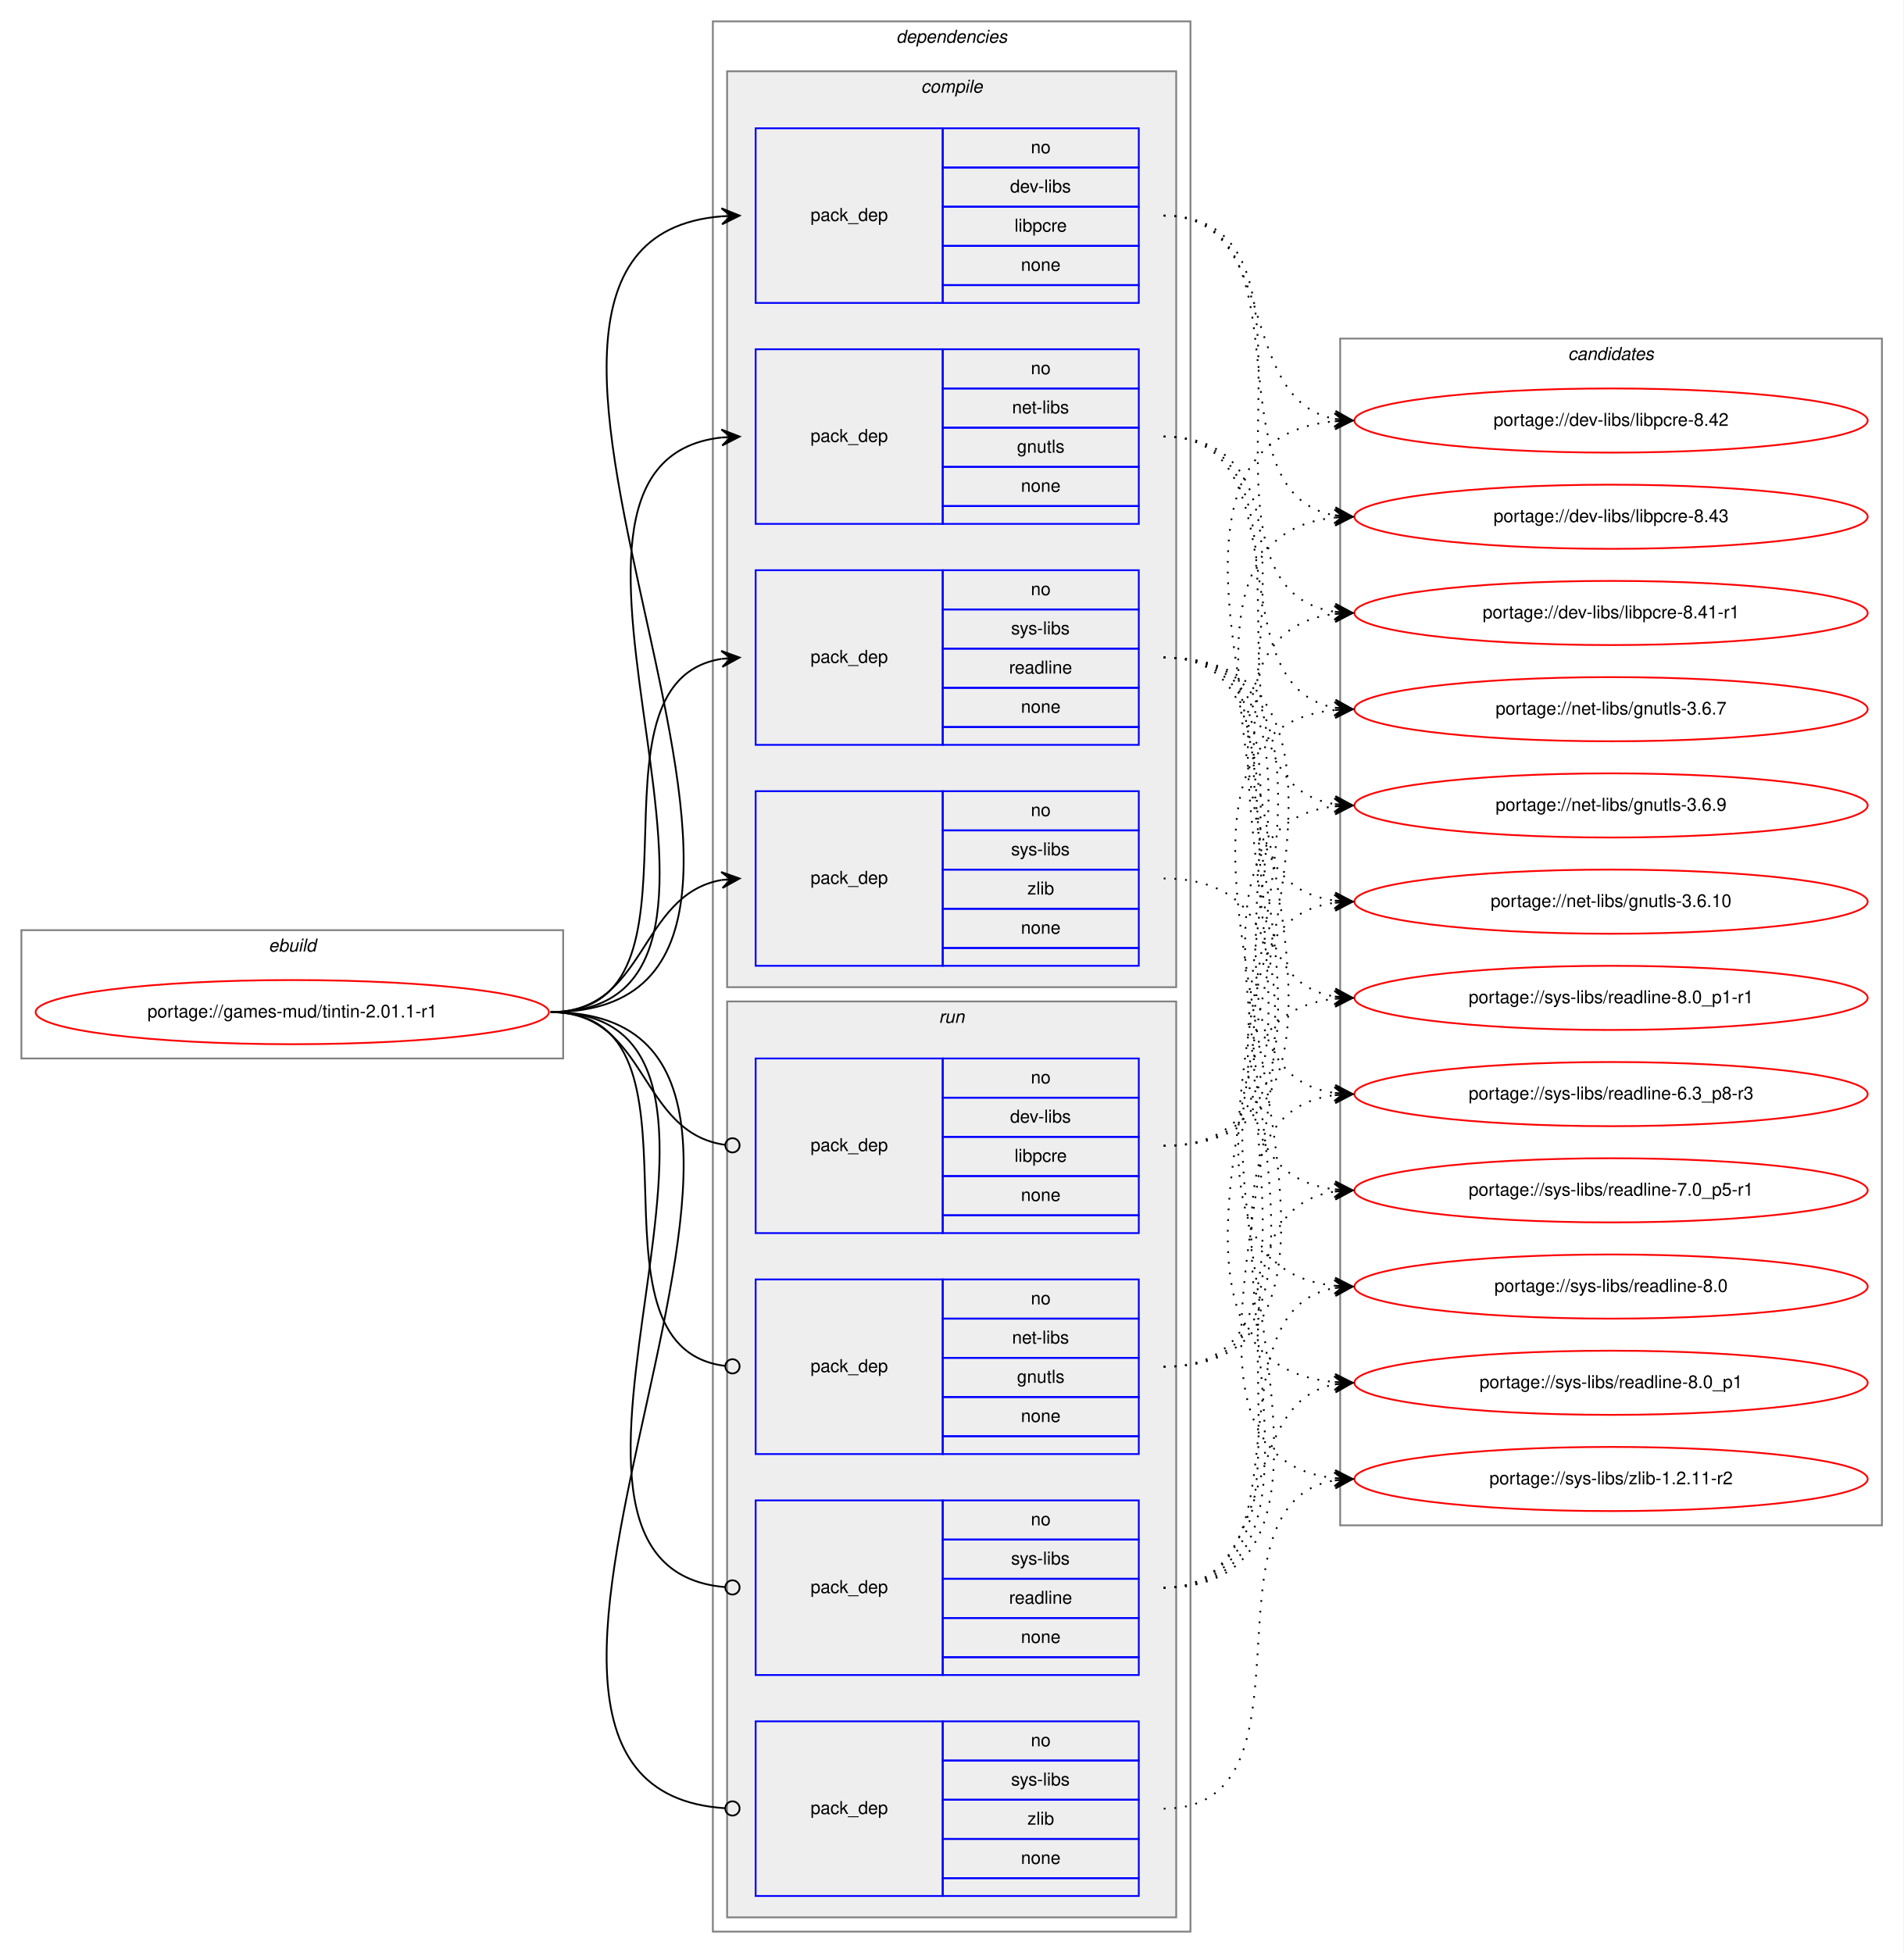
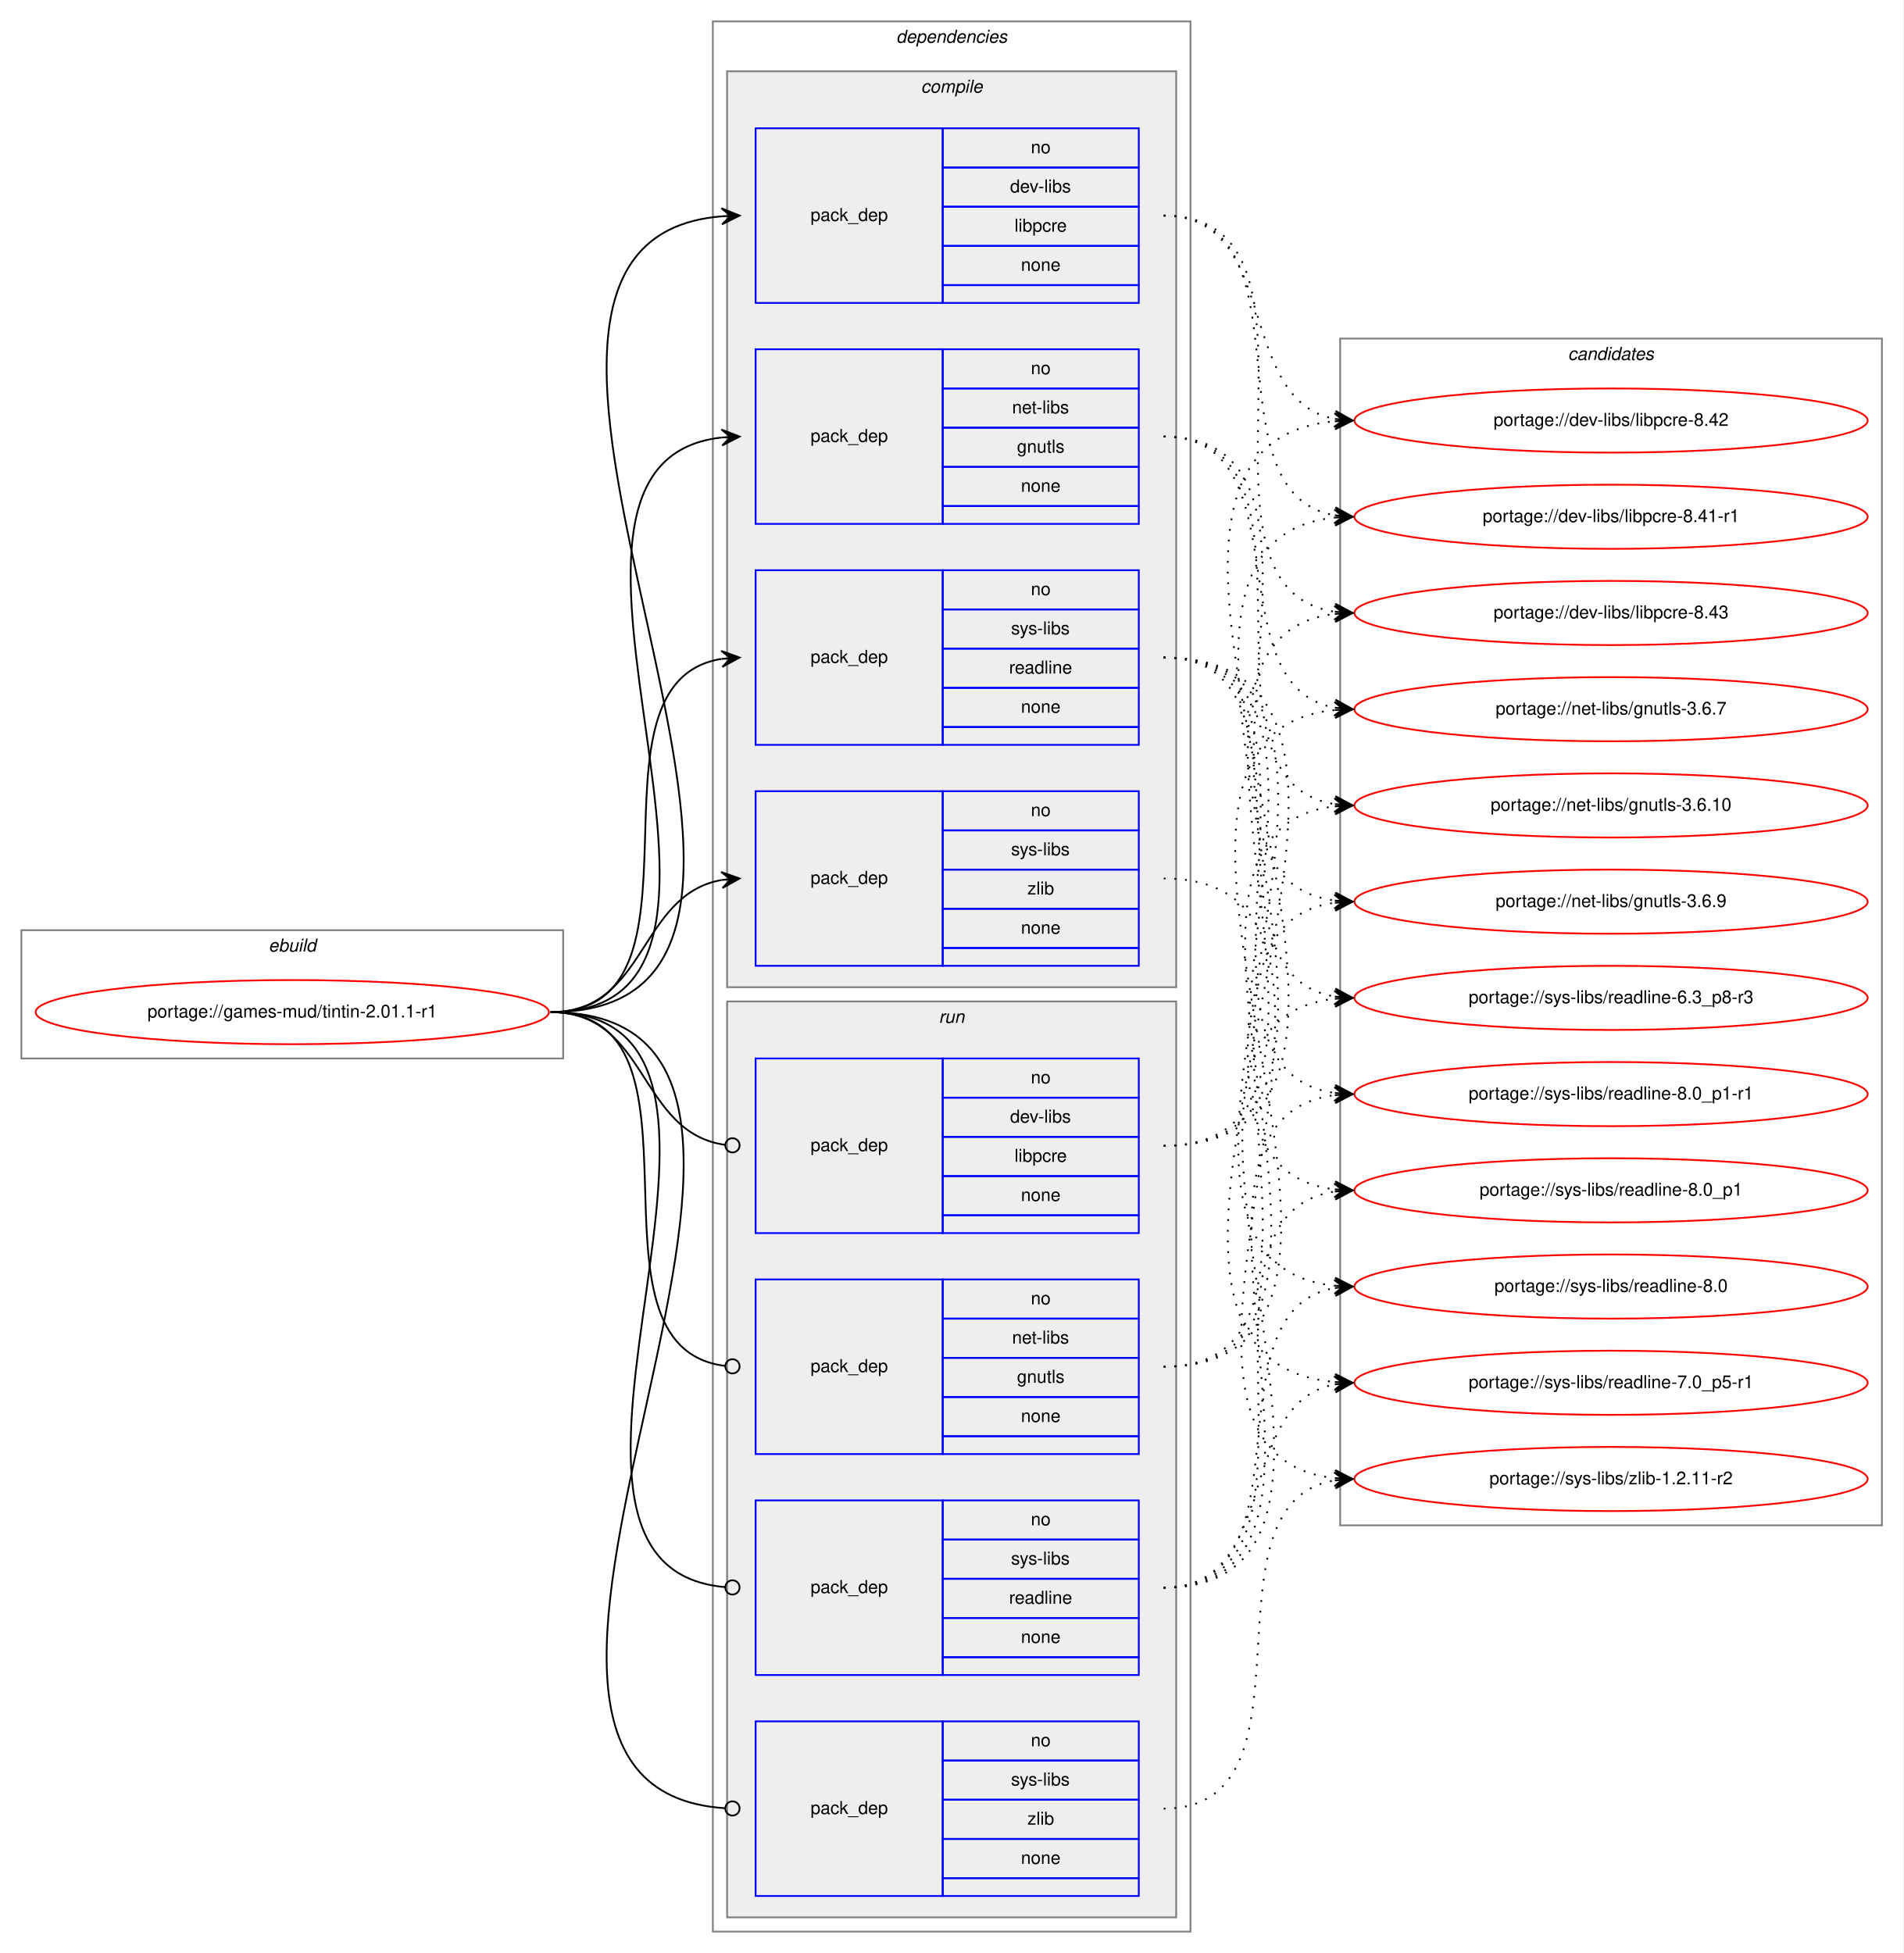
<svg xmlns="http://www.w3.org/2000/svg" xmlns:xlink="http://www.w3.org/1999/xlink" width="1068pt" height="1096pt" viewBox="0.00 0.00 1068.00 1096.00">
  <g id="graph0" class="graph" transform="scale(1 1) rotate(0) translate(4 1092)">
    <polygon fill="white" stroke="transparent" points="-4,4 -4,-1092 1064,-1092 1064,4 -4,4" />
    <g id="clust1" class="cluster">
      <polygon fill="none" stroke="gray" points="8,-498 8,-570 312,-570 312,-498 8,-498" />
      <text text-anchor="start" x="146.66" y="-558" font-family="Helvetica,sans-Serif" font-style="italic" font-size="10.00">ebuild</text>
    </g>
    <g id="clust2" class="cluster">
      <polygon fill="none" stroke="gray" points="396,-8 396,-1080 664,-1080 664,-8 396,-8" />
      <text text-anchor="start" x="498.88" y="-1068" font-family="Helvetica,sans-Serif" font-style="italic" font-size="10.00">dependencies</text>
    </g>
    <g id="clust3" class="cluster">
      <polygon fill="#eeeeee" stroke="gray" points="404,-538 404,-1052 656,-1052 656,-538 404,-538" />
      <text text-anchor="start" x="512.78" y="-1040" font-family="Helvetica,sans-Serif" font-style="italic" font-size="10.00">compile</text>
    </g>
    <g id="clust9" class="cluster">
      <polygon fill="#eeeeee" stroke="gray" points="404,-16 404,-530 656,-530 656,-16 404,-16" />
      <text text-anchor="start" x="522.78" y="-518" font-family="Helvetica,sans-Serif" font-style="italic" font-size="10.00">run</text>
    </g>
    <g id="clust14" class="cluster">
      <polygon fill="none" stroke="gray" points="748,-236 748,-902 1052,-902 1052,-236 748,-236" />
      <text text-anchor="start" x="875.82" y="-890" font-family="Helvetica,sans-Serif" font-style="italic" font-size="10.00">candidates</text>
    </g>
    <g id="node1" class="node">
      <g id="a_node1">
        <a xlink:href="../games-mud/tintin-2.01.1-r1.svg" xlink:title="portage://games-mud/tintin-2.01.1-r1">
          <ellipse fill="none" stroke="red" cx="160" cy="-524" rx="144" ry="18" />
          <text text-anchor="middle" x="160" y="-521" font-family="Helvetica,sans-Serif" font-size="10.00">portage://games-mud/tintin-2.01.1-r1</text>
        </a>
      </g>
    </g>
    <g id="node2" class="node">
      <polygon fill="none" stroke="blue" points="420,-922 420,-1020 525,-1020 525,-922 420,-922" />
      <text text-anchor="start" x="450.82" y="-968" font-family="Helvetica,sans-Serif" font-size="10.00">pack_dep</text>
      <polygon fill="none" stroke="blue" points="525,-998 525,-1020 635,-1020 635,-998 525,-998" />
      <text text-anchor="start" x="574.44" y="-1006" font-family="Helvetica,sans-Serif" font-size="10.00">no</text>
      <polygon fill="none" stroke="blue" points="525,-976 525,-998 635,-998 635,-976 525,-976" />
      <text text-anchor="start" x="562.78" y="-984" font-family="Helvetica,sans-Serif" font-size="10.00">dev-libs</text>
      <polygon fill="none" stroke="blue" points="525,-954 525,-976 635,-976 635,-954 525,-954" />
      <text text-anchor="start" x="565.28" y="-962" font-family="Helvetica,sans-Serif" font-size="10.00">libpcre</text>
      <polygon fill="none" stroke="blue" points="525,-932 525,-954 635,-954 635,-932 525,-932" />
      <text text-anchor="start" x="568.88" y="-940" font-family="Helvetica,sans-Serif" font-size="10.00">none</text>
      <polygon fill="none" stroke="blue" points="525,-922 525,-932 635,-932 635,-922 525,-922" />
    </g>
    <g id="edge1" class="edge">
      <path fill="none" stroke="black" d="M305,-524C505.69,-524 217.01,-955.85 400.97,-970.61" />
      <polygon fill="black" stroke="black" points="411,-971 400.83,-975.11 406,-970.81 401.01,-970.61 401.01,-970.61 401.01,-970.61 406,-970.81 401.18,-966.12 411,-971 411,-971" />
    </g>
    <g id="node3" class="node">
      <polygon fill="none" stroke="blue" points="420,-798 420,-896 525,-896 525,-798 420,-798" />
      <text text-anchor="start" x="450.82" y="-844" font-family="Helvetica,sans-Serif" font-size="10.00">pack_dep</text>
      <polygon fill="none" stroke="blue" points="525,-874 525,-896 635,-896 635,-874 525,-874" />
      <text text-anchor="start" x="574.44" y="-882" font-family="Helvetica,sans-Serif" font-size="10.00">no</text>
      <polygon fill="none" stroke="blue" points="525,-852 525,-874 635,-874 635,-852 525,-852" />
      <text text-anchor="start" x="563.89" y="-860" font-family="Helvetica,sans-Serif" font-size="10.00">net-libs</text>
      <polygon fill="none" stroke="blue" points="525,-830 525,-852 635,-852 635,-830 525,-830" />
      <text text-anchor="start" x="566.66" y="-838" font-family="Helvetica,sans-Serif" font-size="10.00">gnutls</text>
      <polygon fill="none" stroke="blue" points="525,-808 525,-830 635,-830 635,-808 525,-808" />
      <text text-anchor="start" x="568.88" y="-816" font-family="Helvetica,sans-Serif" font-size="10.00">none</text>
      <polygon fill="none" stroke="blue" points="525,-798 525,-808 635,-808 635,-798 525,-798" />
    </g>
    <g id="edge2" class="edge">
      <path fill="none" stroke="black" d="M305,-524C452.55,-524 268.92,-832.04 400.94,-846.48" />
      <polygon fill="black" stroke="black" points="411,-847 400.78,-850.97 406.01,-846.74 401.01,-846.48 401.01,-846.48 401.01,-846.48 406.01,-846.74 401.25,-841.99 411,-847 411,-847" />
    </g>
    <g id="node4" class="node">
      <polygon fill="none" stroke="blue" points="420,-674 420,-772 525,-772 525,-674 420,-674" />
      <text text-anchor="start" x="450.82" y="-720" font-family="Helvetica,sans-Serif" font-size="10.00">pack_dep</text>
      <polygon fill="none" stroke="blue" points="525,-750 525,-772 635,-772 635,-750 525,-750" />
      <text text-anchor="start" x="574.44" y="-758" font-family="Helvetica,sans-Serif" font-size="10.00">no</text>
      <polygon fill="none" stroke="blue" points="525,-728 525,-750 635,-750 635,-728 525,-728" />
      <text text-anchor="start" x="563.34" y="-736" font-family="Helvetica,sans-Serif" font-size="10.00">sys-libs</text>
      <polygon fill="none" stroke="blue" points="525,-706 525,-728 635,-728 635,-706 525,-706" />
      <text text-anchor="start" x="562.22" y="-714" font-family="Helvetica,sans-Serif" font-size="10.00">readline</text>
      <polygon fill="none" stroke="blue" points="525,-684 525,-706 635,-706 635,-684 525,-684" />
      <text text-anchor="start" x="568.88" y="-692" font-family="Helvetica,sans-Serif" font-size="10.00">none</text>
      <polygon fill="none" stroke="blue" points="525,-674 525,-684 635,-684 635,-674 525,-674" />
    </g>
    <g id="edge3" class="edge">
      <path fill="none" stroke="black" d="M305,-524C401.59,-524 317.36,-708.88 400.88,-722.24" />
      <polygon fill="black" stroke="black" points="411,-723 400.69,-726.74 406.01,-722.63 401.03,-722.25 401.03,-722.25 401.03,-722.25 406.01,-722.63 401.37,-717.76 411,-723 411,-723" />
    </g>
    <g id="node5" class="node">
      <polygon fill="none" stroke="blue" points="420,-550 420,-648 525,-648 525,-550 420,-550" />
      <text text-anchor="start" x="450.82" y="-596" font-family="Helvetica,sans-Serif" font-size="10.00">pack_dep</text>
      <polygon fill="none" stroke="blue" points="525,-626 525,-648 635,-648 635,-626 525,-626" />
      <text text-anchor="start" x="574.44" y="-634" font-family="Helvetica,sans-Serif" font-size="10.00">no</text>
      <polygon fill="none" stroke="blue" points="525,-604 525,-626 635,-626 635,-604 525,-604" />
      <text text-anchor="start" x="563.34" y="-612" font-family="Helvetica,sans-Serif" font-size="10.00">sys-libs</text>
      <polygon fill="none" stroke="blue" points="525,-582 525,-604 635,-604 635,-582 525,-582" />
      <text text-anchor="start" x="572.5" y="-590" font-family="Helvetica,sans-Serif" font-size="10.00">zlib</text>
      <polygon fill="none" stroke="blue" points="525,-560 525,-582 635,-582 635,-560 525,-560" />
      <text text-anchor="start" x="568.88" y="-568" font-family="Helvetica,sans-Serif" font-size="10.00">none</text>
      <polygon fill="none" stroke="blue" points="525,-550 525,-560 635,-560 635,-550 525,-550" />
    </g>
    <g id="edge4" class="edge">
      <path fill="none" stroke="black" d="M305,-524C359.1,-524 354.2,-589.92 400.93,-598.16" />
      <polygon fill="black" stroke="black" points="411,-599 400.66,-602.65 406.02,-598.58 401.03,-598.17 401.03,-598.17 401.03,-598.17 406.02,-598.58 401.41,-593.68 411,-599 411,-599" />
    </g>
    <g id="node6" class="node">
      <polygon fill="none" stroke="blue" points="420,-400 420,-498 525,-498 525,-400 420,-400" />
      <text text-anchor="start" x="450.82" y="-446" font-family="Helvetica,sans-Serif" font-size="10.00">pack_dep</text>
      <polygon fill="none" stroke="blue" points="525,-476 525,-498 635,-498 635,-476 525,-476" />
      <text text-anchor="start" x="574.44" y="-484" font-family="Helvetica,sans-Serif" font-size="10.00">no</text>
      <polygon fill="none" stroke="blue" points="525,-454 525,-476 635,-476 635,-454 525,-454" />
      <text text-anchor="start" x="562.78" y="-462" font-family="Helvetica,sans-Serif" font-size="10.00">dev-libs</text>
      <polygon fill="none" stroke="blue" points="525,-432 525,-454 635,-454 635,-432 525,-432" />
      <text text-anchor="start" x="565.28" y="-440" font-family="Helvetica,sans-Serif" font-size="10.00">libpcre</text>
      <polygon fill="none" stroke="blue" points="525,-410 525,-432 635,-432 635,-410 525,-410" />
      <text text-anchor="start" x="568.88" y="-418" font-family="Helvetica,sans-Serif" font-size="10.00">none</text>
      <polygon fill="none" stroke="blue" points="525,-400 525,-410 635,-410 635,-400 525,-400" />
    </g>
    <g id="edge5" class="edge">
      <path fill="none" stroke="black" d="M305,-524C359.89,-524 354.05,-456.15 403.01,-449.52" />
      <ellipse fill="none" stroke="black" cx="407.01" cy="-449.26" rx="4" ry="4" />
    </g>
    <g id="node7" class="node">
      <polygon fill="none" stroke="blue" points="420,-276 420,-374 525,-374 525,-276 420,-276" />
      <text text-anchor="start" x="450.82" y="-322" font-family="Helvetica,sans-Serif" font-size="10.00">pack_dep</text>
      <polygon fill="none" stroke="blue" points="525,-352 525,-374 635,-374 635,-352 525,-352" />
      <text text-anchor="start" x="574.44" y="-360" font-family="Helvetica,sans-Serif" font-size="10.00">no</text>
      <polygon fill="none" stroke="blue" points="525,-330 525,-352 635,-352 635,-330 525,-330" />
      <text text-anchor="start" x="563.89" y="-338" font-family="Helvetica,sans-Serif" font-size="10.00">net-libs</text>
      <polygon fill="none" stroke="blue" points="525,-308 525,-330 635,-330 635,-308 525,-308" />
      <text text-anchor="start" x="566.66" y="-316" font-family="Helvetica,sans-Serif" font-size="10.00">gnutls</text>
      <polygon fill="none" stroke="blue" points="525,-286 525,-308 635,-308 635,-286 525,-286" />
      <text text-anchor="start" x="568.88" y="-294" font-family="Helvetica,sans-Serif" font-size="10.00">none</text>
      <polygon fill="none" stroke="blue" points="525,-276 525,-286 635,-286 635,-276 525,-276" />
    </g>
    <g id="edge6" class="edge">
      <path fill="none" stroke="black" d="M305,-524C402.37,-524 315.98,-336.11 402.95,-325.47" />
      <ellipse fill="none" stroke="black" cx="407.01" cy="-325.23" rx="4" ry="4" />
    </g>
    <g id="node8" class="node">
      <polygon fill="none" stroke="blue" points="420,-152 420,-250 525,-250 525,-152 420,-152" />
      <text text-anchor="start" x="450.82" y="-198" font-family="Helvetica,sans-Serif" font-size="10.00">pack_dep</text>
      <polygon fill="none" stroke="blue" points="525,-228 525,-250 635,-250 635,-228 525,-228" />
      <text text-anchor="start" x="574.44" y="-236" font-family="Helvetica,sans-Serif" font-size="10.00">no</text>
      <polygon fill="none" stroke="blue" points="525,-206 525,-228 635,-228 635,-206 525,-206" />
      <text text-anchor="start" x="563.34" y="-214" font-family="Helvetica,sans-Serif" font-size="10.00">sys-libs</text>
      <polygon fill="none" stroke="blue" points="525,-184 525,-206 635,-206 635,-184 525,-184" />
      <text text-anchor="start" x="562.22" y="-192" font-family="Helvetica,sans-Serif" font-size="10.00">readline</text>
      <polygon fill="none" stroke="blue" points="525,-162 525,-184 635,-184 635,-162 525,-162" />
      <text text-anchor="start" x="568.88" y="-170" font-family="Helvetica,sans-Serif" font-size="10.00">none</text>
      <polygon fill="none" stroke="blue" points="525,-152 525,-162 635,-162 635,-152 525,-152" />
    </g>
    <g id="edge7" class="edge">
      <path fill="none" stroke="black" d="M305,-524C453.28,-524 267.07,-212.88 402.94,-201.33" />
      <ellipse fill="none" stroke="black" cx="407" cy="-201.16" rx="4" ry="4" />
    </g>
    <g id="node9" class="node">
      <polygon fill="none" stroke="blue" points="420,-28 420,-126 525,-126 525,-28 420,-28" />
      <text text-anchor="start" x="450.82" y="-74" font-family="Helvetica,sans-Serif" font-size="10.00">pack_dep</text>
      <polygon fill="none" stroke="blue" points="525,-104 525,-126 635,-126 635,-104 525,-104" />
      <text text-anchor="start" x="574.44" y="-112" font-family="Helvetica,sans-Serif" font-size="10.00">no</text>
      <polygon fill="none" stroke="blue" points="525,-82 525,-104 635,-104 635,-82 525,-82" />
      <text text-anchor="start" x="563.34" y="-90" font-family="Helvetica,sans-Serif" font-size="10.00">sys-libs</text>
      <polygon fill="none" stroke="blue" points="525,-60 525,-82 635,-82 635,-60 525,-60" />
      <text text-anchor="start" x="572.5" y="-68" font-family="Helvetica,sans-Serif" font-size="10.00">zlib</text>
      <polygon fill="none" stroke="blue" points="525,-38 525,-60 635,-60 635,-38 525,-38" />
      <text text-anchor="start" x="568.88" y="-46" font-family="Helvetica,sans-Serif" font-size="10.00">none</text>
      <polygon fill="none" stroke="blue" points="525,-28 525,-38 635,-38 635,-28 525,-28" />
    </g>
    <g id="edge8" class="edge">
      <path fill="none" stroke="black" d="M305,-524C506.38,-524 215,-89.14 402.91,-77.25" />
      <ellipse fill="none" stroke="black" cx="407" cy="-77.12" rx="4" ry="4" />
    </g>
    <g id="node10" class="node">
      <g id="a_node10">
-         <a xlink:href="../dev-libs/libpcre-8.41-r1.svg" xlink:title="portage://dev-libs/libpcre-8.41-r1">
+         <a xlink:href="../dev-libs/libpcre-8.43.svg" xlink:title="portage://dev-libs/libpcre-8.43">
          <ellipse fill="none" stroke="red" cx="900" cy="-748" rx="144" ry="18" />
-           <text text-anchor="middle" x="900" y="-745" font-family="Helvetica,sans-Serif" font-size="10.00">portage://dev-libs/libpcre-8.41-r1</text>
+           <text text-anchor="middle" x="900" y="-745" font-family="Helvetica,sans-Serif" font-size="10.00">portage://dev-libs/libpcre-8.43</text>
        </a>
      </g>
    </g>
    <g id="edge9" class="edge">
      <path fill="none" stroke="black" stroke-dasharray="1,5" d="M649,-971C755.09,-971 652.55,-762.56 744.79,-748.72" />
      <polygon fill="black" stroke="black" points="755,-748 745.34,-753.19 750.01,-748.35 745.02,-748.7 745.02,-748.7 745.02,-748.7 750.01,-748.35 744.71,-744.22 755,-748 755,-748" />
    </g>
    <g id="node11" class="node">
      <g id="a_node11">
        <a xlink:href="../dev-libs/libpcre-8.42.svg" xlink:title="portage://dev-libs/libpcre-8.42">
          <ellipse fill="none" stroke="red" cx="900" cy="-856" rx="144" ry="18" />
          <text text-anchor="middle" x="900" y="-853" font-family="Helvetica,sans-Serif" font-size="10.00">portage://dev-libs/libpcre-8.42</text>
        </a>
      </g>
    </g>
    <g id="edge10" class="edge">
      <path fill="none" stroke="black" stroke-dasharray="1,5" d="M649,-971C714.85,-971 688.69,-867.81 744.83,-856.93" />
      <polygon fill="black" stroke="black" points="755,-856 745.45,-861.39 750.02,-856.45 745.04,-856.91 745.04,-856.91 745.04,-856.91 750.02,-856.45 744.63,-852.42 755,-856 755,-856" />
    </g>
    <g id="node12" class="node">
      <g id="a_node12">
-         <a xlink:href="../dev-libs/libpcre-8.43.svg" xlink:title="portage://dev-libs/libpcre-8.43">
+         <a xlink:href="../dev-libs/libpcre-8.41-r1.svg" xlink:title="portage://dev-libs/libpcre-8.41-r1">
          <ellipse fill="none" stroke="red" cx="900" cy="-802" rx="144" ry="18" />
-           <text text-anchor="middle" x="900" y="-799" font-family="Helvetica,sans-Serif" font-size="10.00">portage://dev-libs/libpcre-8.43</text>
+           <text text-anchor="middle" x="900" y="-799" font-family="Helvetica,sans-Serif" font-size="10.00">portage://dev-libs/libpcre-8.41-r1</text>
        </a>
      </g>
    </g>
    <g id="edge11" class="edge">
      <path fill="none" stroke="black" stroke-dasharray="1,5" d="M649,-971C734.03,-971 671.92,-815.58 744.88,-802.83" />
      <polygon fill="black" stroke="black" points="755,-802 745.4,-807.3 750.02,-802.41 745.03,-802.82 745.03,-802.82 745.03,-802.82 750.02,-802.41 744.67,-798.33 755,-802 755,-802" />
    </g>
    <g id="node13" class="node">
      <g id="a_node13">
-         <a xlink:href="../net-libs/gnutls-3.6.10.svg" xlink:title="portage://net-libs/gnutls-3.6.10">
+         <a xlink:href="../net-libs/gnutls-3.6.9.svg" xlink:title="portage://net-libs/gnutls-3.6.9">
          <ellipse fill="none" stroke="red" cx="900" cy="-586" rx="144" ry="18" />
-           <text text-anchor="middle" x="900" y="-583" font-family="Helvetica,sans-Serif" font-size="10.00">portage://net-libs/gnutls-3.6.10</text>
+           <text text-anchor="middle" x="900" y="-583" font-family="Helvetica,sans-Serif" font-size="10.00">portage://net-libs/gnutls-3.6.9</text>
        </a>
      </g>
    </g>
    <g id="edge12" class="edge">
      <path fill="none" stroke="black" stroke-dasharray="1,5" d="M649,-847C770.66,-847 637.76,-600.57 745,-586.62" />
      <polygon fill="black" stroke="black" points="755,-586 745.3,-591.11 750.01,-586.31 745.02,-586.62 745.02,-586.62 745.02,-586.62 750.01,-586.31 744.74,-582.12 755,-586 755,-586" />
    </g>
    <g id="node14" class="node">
      <g id="a_node14">
        <a xlink:href="../net-libs/gnutls-3.6.7.svg" xlink:title="portage://net-libs/gnutls-3.6.7">
          <ellipse fill="none" stroke="red" cx="900" cy="-694" rx="144" ry="18" />
          <text text-anchor="middle" x="900" y="-691" font-family="Helvetica,sans-Serif" font-size="10.00">portage://net-libs/gnutls-3.6.7</text>
        </a>
      </g>
    </g>
    <g id="edge13" class="edge">
      <path fill="none" stroke="black" stroke-dasharray="1,5" d="M649,-847C728.01,-847 677.33,-707.44 744.69,-694.9" />
      <polygon fill="black" stroke="black" points="755,-694 745.43,-699.35 750.02,-694.43 745.04,-694.87 745.04,-694.87 745.04,-694.87 750.02,-694.43 744.65,-690.38 755,-694 755,-694" />
    </g>
    <g id="node15" class="node">
      <g id="a_node15">
-         <a xlink:href="../net-libs/gnutls-3.6.9.svg" xlink:title="portage://net-libs/gnutls-3.6.9">
+         <a xlink:href="../net-libs/gnutls-3.6.10.svg" xlink:title="portage://net-libs/gnutls-3.6.10">
          <ellipse fill="none" stroke="red" cx="900" cy="-640" rx="144" ry="18" />
-           <text text-anchor="middle" x="900" y="-637" font-family="Helvetica,sans-Serif" font-size="10.00">portage://net-libs/gnutls-3.6.9</text>
+           <text text-anchor="middle" x="900" y="-637" font-family="Helvetica,sans-Serif" font-size="10.00">portage://net-libs/gnutls-3.6.10</text>
        </a>
      </g>
    </g>
    <g id="edge14" class="edge">
      <path fill="none" stroke="black" stroke-dasharray="1,5" d="M649,-847C748.73,-847 658.47,-654.3 744.84,-640.75" />
      <polygon fill="black" stroke="black" points="755,-640 745.36,-645.22 750.01,-640.37 745.03,-640.74 745.03,-640.74 745.03,-640.74 750.01,-640.37 744.7,-636.25 755,-640 755,-640" />
    </g>
    <g id="node16" class="node">
      <g id="a_node16">
-         <a xlink:href="../sys-libs/readline-6.3_p8-r3.svg" xlink:title="portage://sys-libs/readline-6.3_p8-r3">
+         <a xlink:href="../sys-libs/readline-8.0_p1-r1.svg" xlink:title="portage://sys-libs/readline-8.0_p1-r1">
          <ellipse fill="none" stroke="red" cx="900" cy="-478" rx="144" ry="18" />
-           <text text-anchor="middle" x="900" y="-475" font-family="Helvetica,sans-Serif" font-size="10.00">portage://sys-libs/readline-6.3_p8-r3</text>
+           <text text-anchor="middle" x="900" y="-475" font-family="Helvetica,sans-Serif" font-size="10.00">portage://sys-libs/readline-8.0_p1-r1</text>
        </a>
      </g>
    </g>
    <g id="edge15" class="edge">
      <path fill="none" stroke="black" stroke-dasharray="1,5" d="M649,-723C764.05,-723 644.08,-492.61 744.9,-478.66" />
      <polygon fill="black" stroke="black" points="755,-478 745.31,-483.14 750.01,-478.33 745.02,-478.65 745.02,-478.65 745.02,-478.65 750.01,-478.33 744.73,-474.16 755,-478 755,-478" />
    </g>
    <g id="node17" class="node">
      <g id="a_node17">
-         <a xlink:href="../sys-libs/readline-7.0_p5-r1.svg" xlink:title="portage://sys-libs/readline-7.0_p5-r1">
+         <a xlink:href="../sys-libs/readline-8.0_p1.svg" xlink:title="portage://sys-libs/readline-8.0_p1">
          <ellipse fill="none" stroke="red" cx="900" cy="-424" rx="144" ry="18" />
-           <text text-anchor="middle" x="900" y="-421" font-family="Helvetica,sans-Serif" font-size="10.00">portage://sys-libs/readline-7.0_p5-r1</text>
+           <text text-anchor="middle" x="900" y="-421" font-family="Helvetica,sans-Serif" font-size="10.00">portage://sys-libs/readline-8.0_p1</text>
        </a>
      </g>
    </g>
    <g id="edge16" class="edge">
      <path fill="none" stroke="black" stroke-dasharray="1,5" d="M649,-723C786.41,-723 622.74,-438.99 744.86,-424.57" />
      <polygon fill="black" stroke="black" points="755,-424 745.27,-429.05 750.01,-424.28 745.02,-424.56 745.02,-424.56 745.02,-424.56 750.01,-424.28 744.76,-420.07 755,-424 755,-424" />
    </g>
    <g id="node18" class="node">
      <g id="a_node18">
        <a xlink:href="../sys-libs/readline-8.0.svg" xlink:title="portage://sys-libs/readline-8.0">
          <ellipse fill="none" stroke="red" cx="900" cy="-370" rx="144" ry="18" />
          <text text-anchor="middle" x="900" y="-367" font-family="Helvetica,sans-Serif" font-size="10.00">portage://sys-libs/readline-8.0</text>
        </a>
      </g>
    </g>
    <g id="edge17" class="edge">
      <path fill="none" stroke="black" stroke-dasharray="1,5" d="M649,-723C809.29,-723 600.54,-385.01 744.97,-370.48" />
      <polygon fill="black" stroke="black" points="755,-370 745.23,-374.97 750.01,-370.24 745.01,-370.48 745.01,-370.48 745.01,-370.48 750.01,-370.24 744.8,-365.98 755,-370 755,-370" />
    </g>
    <g id="node19" class="node">
      <g id="a_node19">
-         <a xlink:href="../sys-libs/readline-8.0_p1.svg" xlink:title="portage://sys-libs/readline-8.0_p1">
+         <a xlink:href="../sys-libs/readline-7.0_p5-r1.svg" xlink:title="portage://sys-libs/readline-7.0_p5-r1">
          <ellipse fill="none" stroke="red" cx="900" cy="-316" rx="144" ry="18" />
-           <text text-anchor="middle" x="900" y="-313" font-family="Helvetica,sans-Serif" font-size="10.00">portage://sys-libs/readline-8.0_p1</text>
+           <text text-anchor="middle" x="900" y="-313" font-family="Helvetica,sans-Serif" font-size="10.00">portage://sys-libs/readline-7.0_p5-r1</text>
        </a>
      </g>
    </g>
    <g id="edge18" class="edge">
      <path fill="none" stroke="black" stroke-dasharray="1,5" d="M649,-723C832.36,-723 578.11,-331.35 744.81,-316.44" />
      <polygon fill="black" stroke="black" points="755,-316 745.2,-320.92 750,-316.21 745.01,-316.43 745.01,-316.43 745.01,-316.43 750,-316.21 744.82,-311.93 755,-316 755,-316" />
    </g>
    <g id="node20" class="node">
      <g id="a_node20">
-         <a xlink:href="../sys-libs/readline-8.0_p1-r1.svg" xlink:title="portage://sys-libs/readline-8.0_p1-r1">
+         <a xlink:href="../sys-libs/readline-6.3_p8-r3.svg" xlink:title="portage://sys-libs/readline-6.3_p8-r3">
          <ellipse fill="none" stroke="red" cx="900" cy="-532" rx="144" ry="18" />
-           <text text-anchor="middle" x="900" y="-529" font-family="Helvetica,sans-Serif" font-size="10.00">portage://sys-libs/readline-8.0_p1-r1</text>
+           <text text-anchor="middle" x="900" y="-529" font-family="Helvetica,sans-Serif" font-size="10.00">portage://sys-libs/readline-6.3_p8-r3</text>
        </a>
      </g>
    </g>
    <g id="edge19" class="edge">
      <path fill="none" stroke="black" stroke-dasharray="1,5" d="M649,-723C742.48,-723 664.2,-545.91 744.94,-532.77" />
      <polygon fill="black" stroke="black" points="755,-532 745.37,-537.25 750.01,-532.38 745.03,-532.76 745.03,-532.76 745.03,-532.76 750.01,-532.38 744.69,-528.28 755,-532 755,-532" />
    </g>
    <g id="node21" class="node">
      <g id="a_node21">
        <a xlink:href="../sys-libs/zlib-1.2.11-r2.svg" xlink:title="portage://sys-libs/zlib-1.2.11-r2">
          <ellipse fill="none" stroke="red" cx="900" cy="-262" rx="144" ry="18" />
          <text text-anchor="middle" x="900" y="-259" font-family="Helvetica,sans-Serif" font-size="10.00">portage://sys-libs/zlib-1.2.11-r2</text>
        </a>
      </g>
    </g>
    <g id="edge20" class="edge">
      <path fill="none" stroke="black" stroke-dasharray="1,5" d="M649,-599C802.49,-599 607.15,-276.97 744.96,-262.5" />
      <polygon fill="black" stroke="black" points="755,-262 745.24,-266.99 750.01,-262.25 745.01,-262.5 745.01,-262.5 745.01,-262.5 750.01,-262.25 744.79,-258.01 755,-262 755,-262" />
    </g>
    <g id="edge21" class="edge">
      <path fill="none" stroke="black" stroke-dasharray="1,5" d="M649,-449C786.41,-449 622.74,-733.01 744.86,-747.43" />
      <polygon fill="black" stroke="black" points="755,-748 744.76,-751.93 750.01,-747.72 745.02,-747.44 745.02,-747.44 745.02,-747.44 750.01,-747.72 745.27,-742.95 755,-748 755,-748" />
    </g>
    <g id="edge22" class="edge">
      <path fill="none" stroke="black" stroke-dasharray="1,5" d="M649,-449C832.36,-449 578.11,-840.65 744.81,-855.56" />
      <polygon fill="black" stroke="black" points="755,-856 744.82,-860.07 750,-855.79 745.01,-855.57 745.01,-855.57 745.01,-855.57 750,-855.79 745.2,-851.08 755,-856 755,-856" />
    </g>
    <g id="edge23" class="edge">
      <path fill="none" stroke="black" stroke-dasharray="1,5" d="M649,-449C809.29,-449 600.54,-786.99 744.97,-801.52" />
      <polygon fill="black" stroke="black" points="755,-802 744.8,-806.02 750.01,-801.76 745.01,-801.52 745.01,-801.52 745.01,-801.52 750.01,-801.76 745.23,-797.03 755,-802 755,-802" />
    </g>
    <g id="edge24" class="edge">
      <path fill="none" stroke="black" stroke-dasharray="1,5" d="M649,-325C770.66,-325 637.76,-571.43 745,-585.38" />
      <polygon fill="black" stroke="black" points="755,-586 744.74,-589.88 750.01,-585.69 745.02,-585.38 745.02,-585.38 745.02,-585.38 750.01,-585.69 745.3,-580.89 755,-586 755,-586" />
    </g>
    <g id="edge25" class="edge">
      <path fill="none" stroke="black" stroke-dasharray="1,5" d="M649,-325C816.13,-325 593.85,-679.02 745.01,-693.54" />
      <polygon fill="black" stroke="black" points="755,-694 744.8,-698.04 750.01,-693.77 745.01,-693.54 745.01,-693.54 745.01,-693.54 750.01,-693.77 745.22,-689.05 755,-694 755,-694" />
    </g>
    <g id="edge26" class="edge">
      <path fill="none" stroke="black" stroke-dasharray="1,5" d="M649,-325C793.11,-325 616.33,-624.81 744.77,-639.45" />
      <polygon fill="black" stroke="black" points="755,-640 744.77,-643.95 750.01,-639.73 745.01,-639.46 745.01,-639.46 745.01,-639.46 750.01,-639.73 745.26,-634.97 755,-640 755,-640" />
    </g>
    <g id="edge27" class="edge">
      <path fill="none" stroke="black" stroke-dasharray="1,5" d="M649,-201C777.21,-201 631.59,-463.06 744.82,-477.39" />
      <polygon fill="black" stroke="black" points="755,-478 744.75,-481.89 750.01,-477.7 745.02,-477.4 745.02,-477.4 745.02,-477.4 750.01,-477.7 745.29,-472.91 755,-478 755,-478" />
    </g>
    <g id="edge28" class="edge">
      <path fill="none" stroke="black" stroke-dasharray="1,5" d="M649,-201C755.09,-201 652.55,-409.44 744.79,-423.28" />
      <polygon fill="black" stroke="black" points="755,-424 744.71,-427.78 750.01,-423.65 745.02,-423.3 745.02,-423.3 745.02,-423.3 750.01,-423.65 745.34,-418.81 755,-424 755,-424" />
    </g>
    <g id="edge29" class="edge">
      <path fill="none" stroke="black" stroke-dasharray="1,5" d="M649,-201C734.03,-201 671.92,-356.42 744.88,-369.17" />
      <polygon fill="black" stroke="black" points="755,-370 744.67,-373.67 750.02,-369.59 745.03,-369.18 745.03,-369.18 745.03,-369.18 750.02,-369.59 745.4,-364.7 755,-370 755,-370" />
    </g>
    <g id="edge30" class="edge">
      <path fill="none" stroke="black" stroke-dasharray="1,5" d="M649,-201C714.85,-201 688.69,-304.19 744.83,-315.07" />
      <polygon fill="black" stroke="black" points="755,-316 744.63,-319.58 750.02,-315.55 745.04,-315.09 745.04,-315.09 745.04,-315.09 750.02,-315.55 745.45,-310.61 755,-316 755,-316" />
    </g>
    <g id="edge31" class="edge">
      <path fill="none" stroke="black" stroke-dasharray="1,5" d="M649,-201C799.85,-201 609.85,-516.67 744.72,-531.46" />
      <polygon fill="black" stroke="black" points="755,-532 744.78,-535.97 750.01,-531.74 745.01,-531.48 745.01,-531.48 745.01,-531.48 750.01,-531.74 745.25,-526.98 755,-532 755,-532" />
    </g>
    <g id="edge32" class="edge">
      <path fill="none" stroke="black" stroke-dasharray="1,5" d="M649,-77C740.06,-77 666.49,-247.83 744.69,-261.18" />
      <polygon fill="black" stroke="black" points="755,-262 744.67,-265.69 750.02,-261.6 745.03,-261.2 745.03,-261.2 745.03,-261.2 750.02,-261.6 745.39,-256.72 755,-262 755,-262" />
    </g>
  </g>
</svg>
